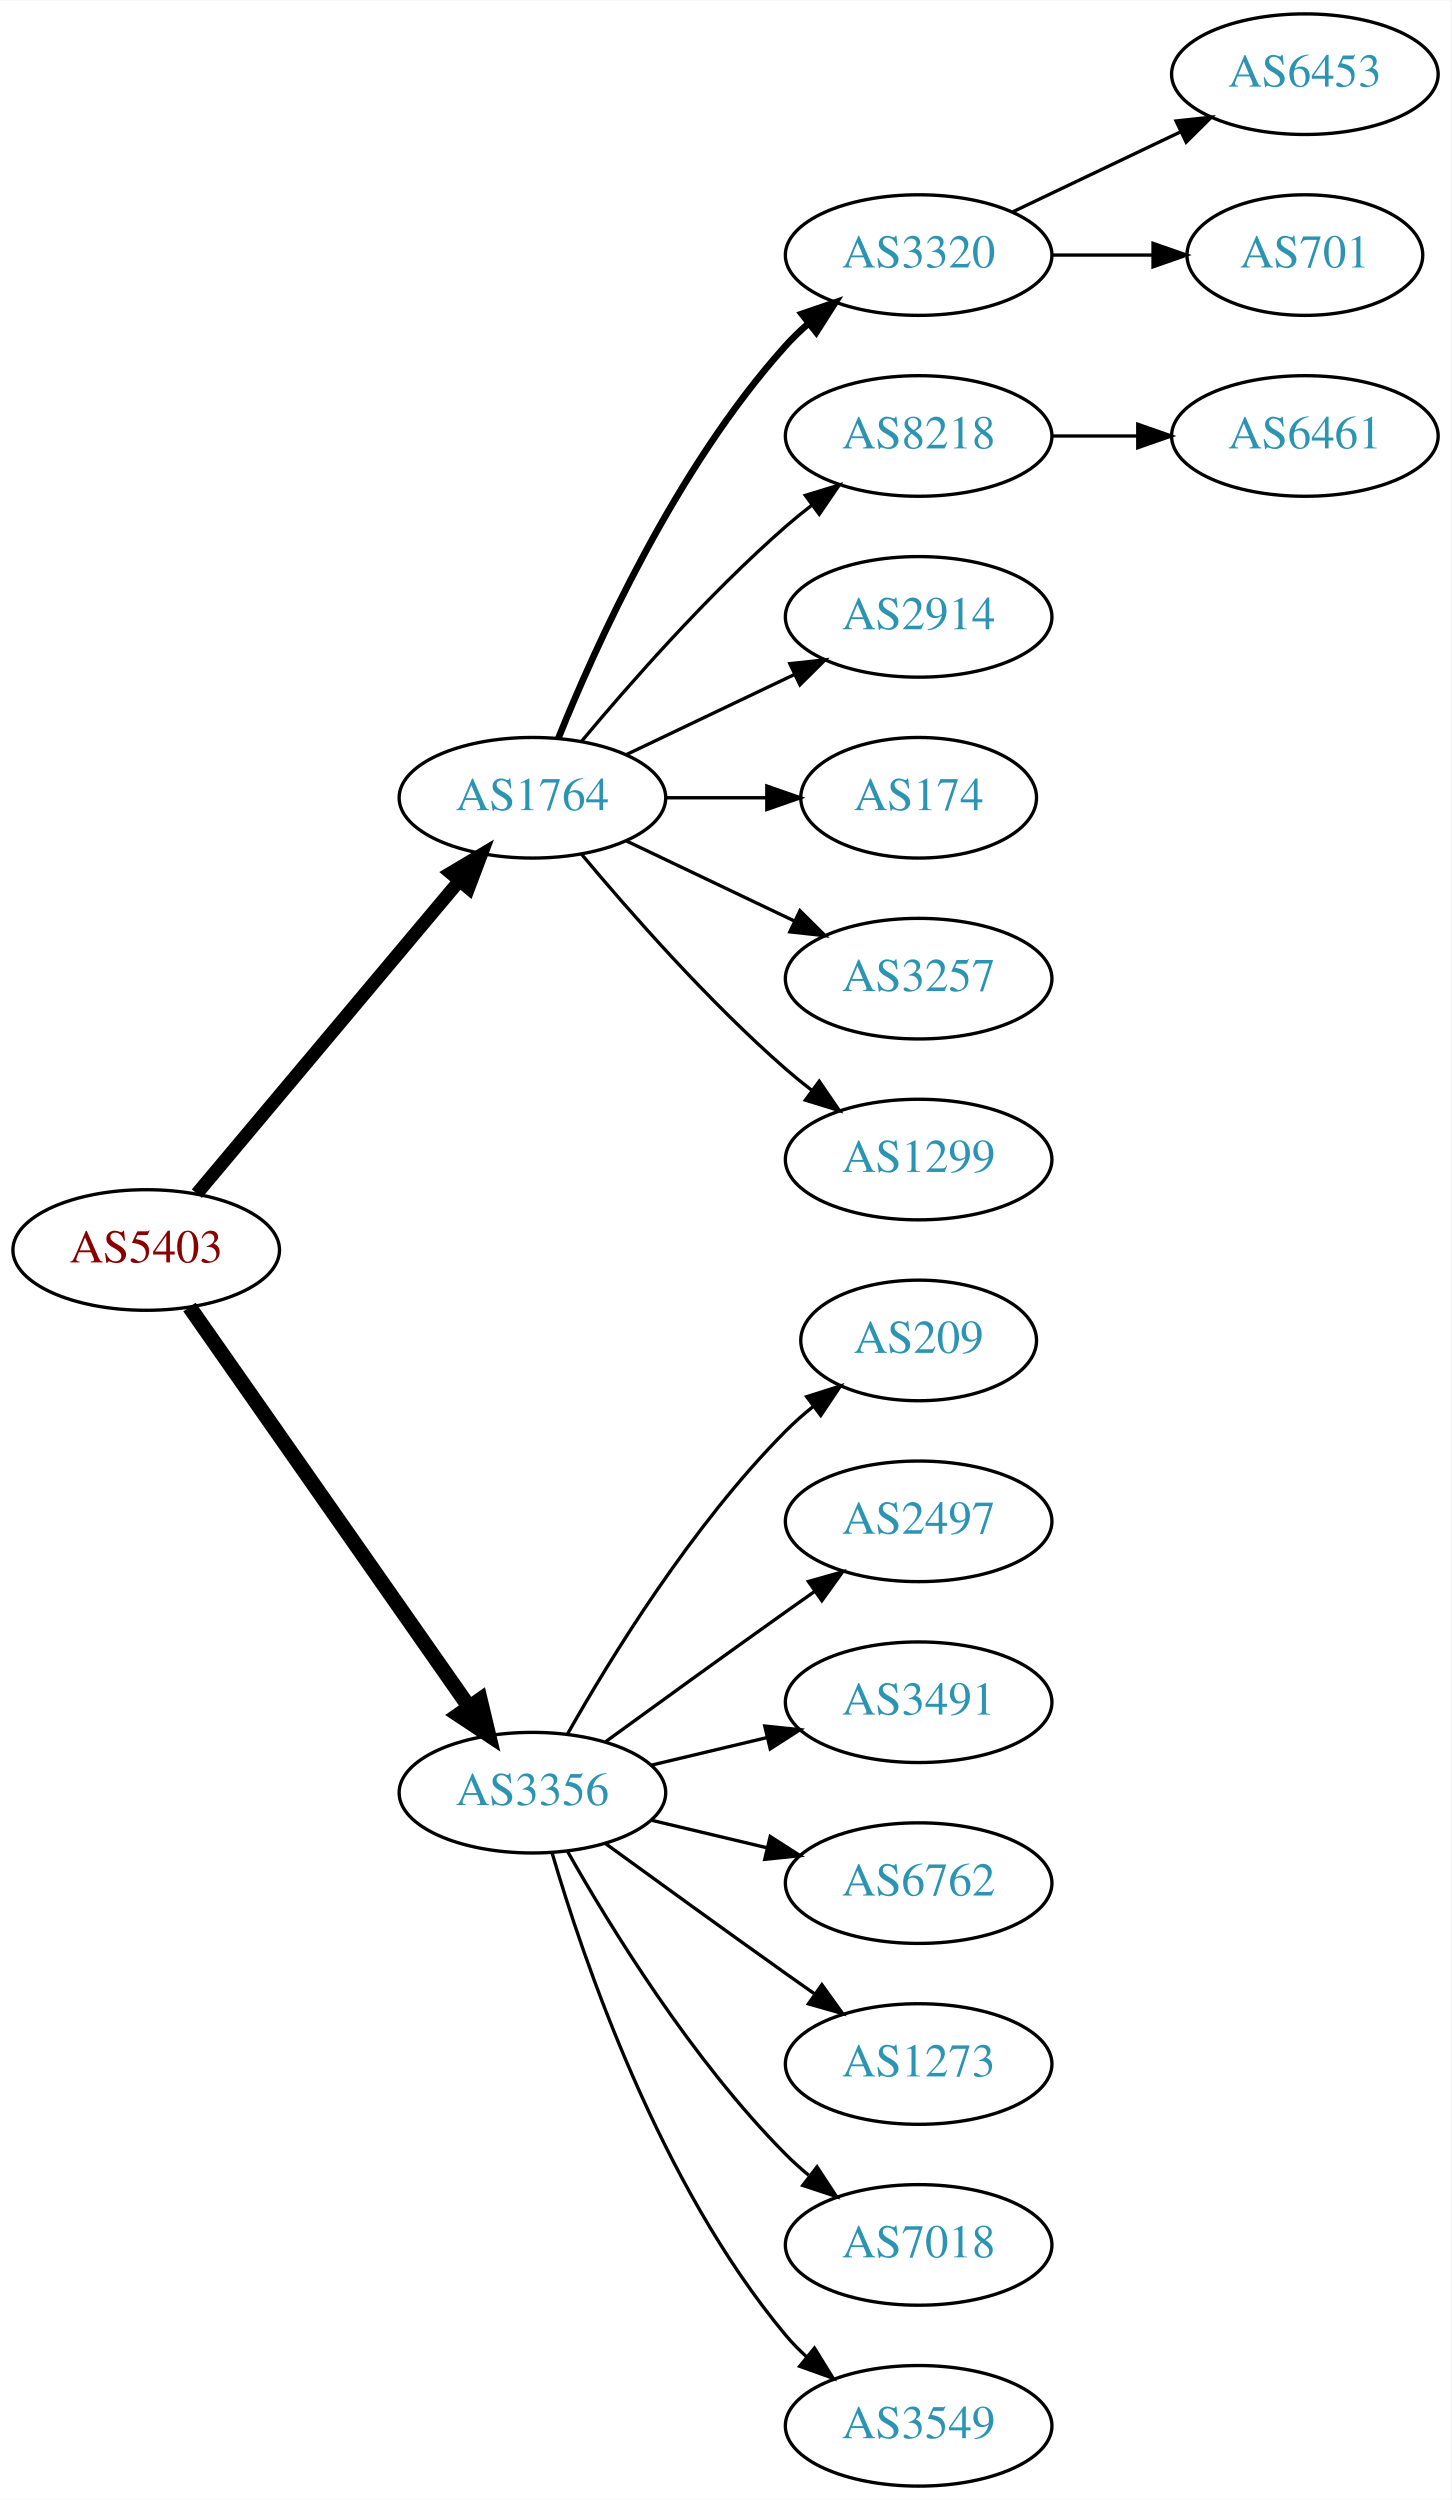
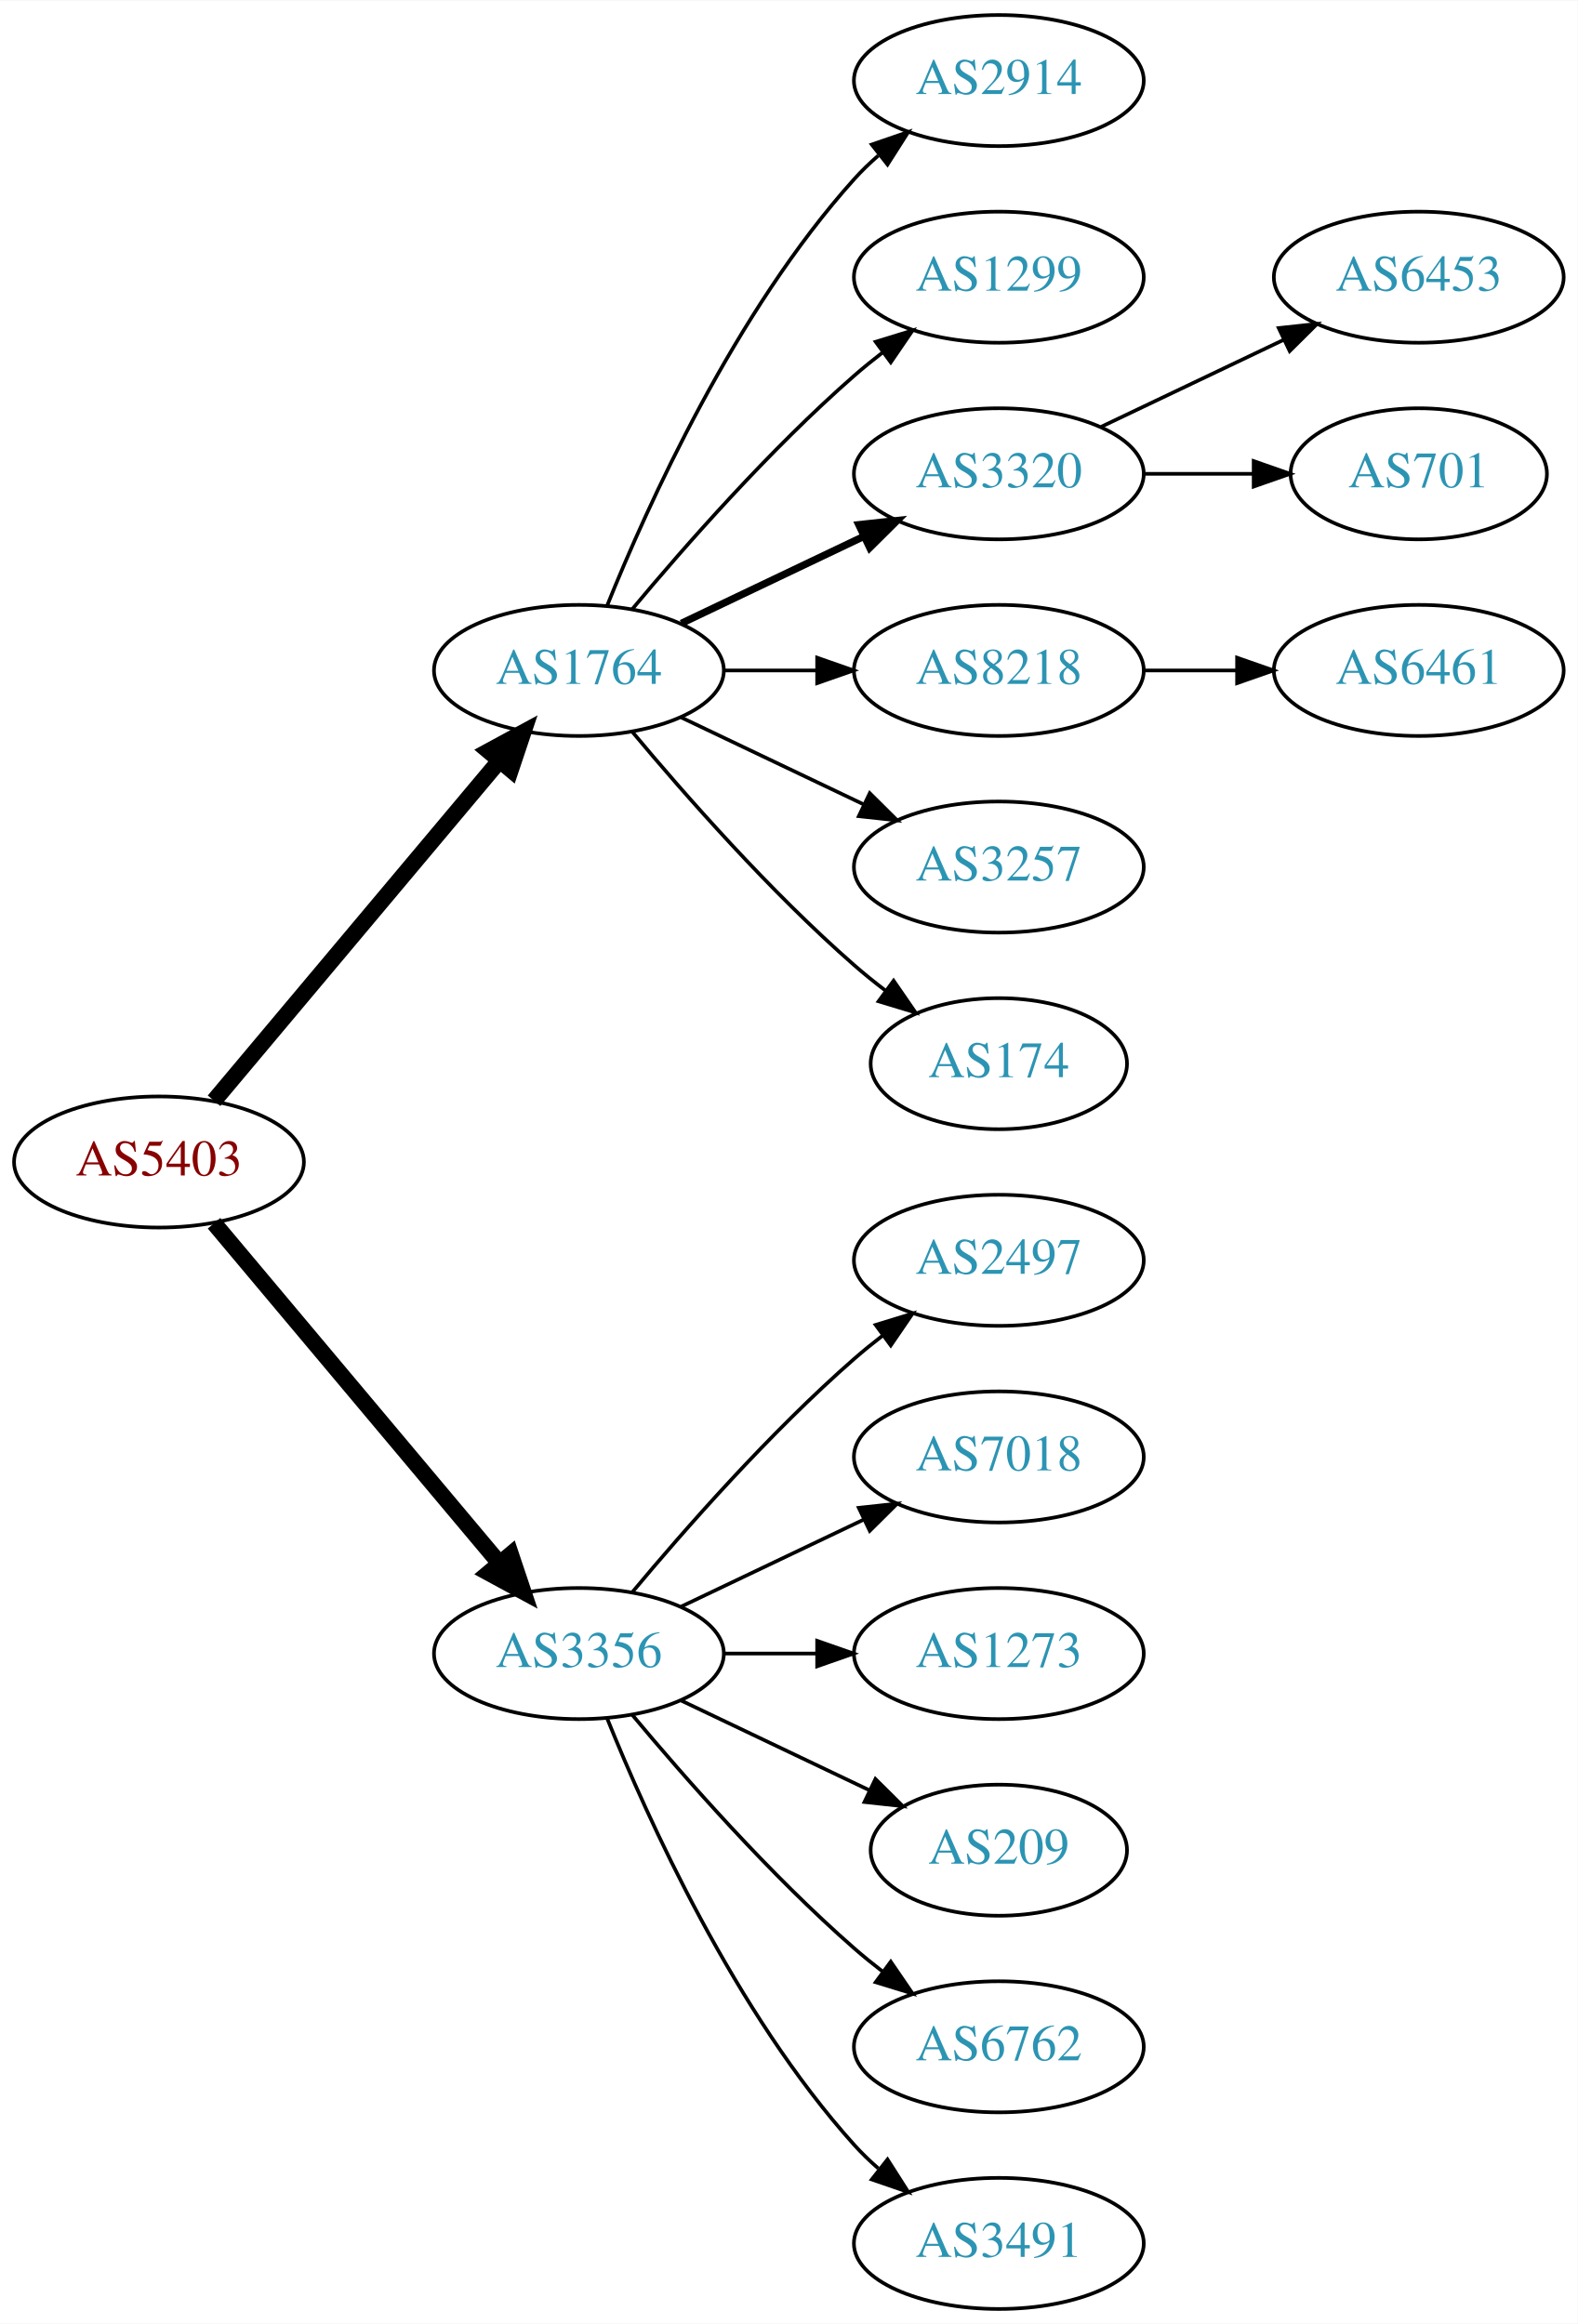
- <svg xmlns="http://www.w3.org/2000/svg" xmlns:xlink="http://www.w3.org/1999/xlink" width="433pt" height="746pt" viewBox="0.00 0.00 433.17 746.00">
-   <g id="graph0" class="graph" transform="scale(1 1) rotate(0) translate(4 742)">
-     <polygon fill="white" stroke="none" points="-4,4 -4,-742 429.172,-742 429.172,4 -4,4" />
+ <svg xmlns="http://www.w3.org/2000/svg" xmlns:xlink="http://www.w3.org/1999/xlink" width="433pt" height="638pt" viewBox="0.00 0.00 433.17 638.00">
+   <g id="graph0" class="graph" transform="scale(1 1) rotate(0) translate(4 634)">
+     <polygon fill="white" stroke="none" points="-4,4 -4,-634 429.172,-634 429.172,4 -4,4" />
    <g id="node1" class="node">
      <g id="a_node1">
        <a xlink:href="/asn/5403" xlink:title="AS5403 ~ AS5403 [AT]">
-           <ellipse fill="#ffffff" stroke="black" cx="39.647" cy="-369" rx="39.794" ry="18" />
-           <text text-anchor="middle" x="39.647" y="-365.3" font-family="Times,serif" font-size="14.00" fill="#880000">AS5403</text>
+           <ellipse fill="#ffffff" stroke="black" cx="39.647" cy="-315" rx="39.794" ry="18" />
+           <text text-anchor="middle" x="39.647" y="-311.3" font-family="Times,serif" font-size="14.00" fill="#880000">AS5403</text>
        </a>
      </g>
    </g>
    <g id="node2" class="node">
      <g id="a_node2">
        <a xlink:href="/asn/1764" xlink:title="AS1764 ~ NEXTLAYER-AS [AT]">
-           <ellipse fill="#ffffff" stroke="black" cx="154.939" cy="-504" rx="39.794" ry="18" />
-           <text text-anchor="middle" x="154.939" y="-500.3" font-family="Times,serif" font-size="14.00" fill="#2c94b3">AS1764</text>
+           <ellipse fill="#ffffff" stroke="black" cx="154.939" cy="-450" rx="39.794" ry="18" />
+           <text text-anchor="middle" x="154.939" y="-446.3" font-family="Times,serif" font-size="14.00" fill="#2c94b3">AS1764</text>
        </a>
      </g>
    </g>
    <g id="edge1" class="edge">
-       <path fill="none" stroke="black" stroke-width="3.938" d="M54.766,-385.825C74.441,-409.269 110.245,-451.934 133.023,-479.076" />
-       <polygon fill="black" stroke="black" stroke-width="3.938" points="130.533,-481.553 139.642,-486.963 135.895,-477.053 130.533,-481.553" />
+       <path fill="none" stroke="black" stroke-width="4.5" d="M54.766,-331.825C74.441,-355.269 110.245,-397.934 133.023,-425.076" />
+       <polygon fill="black" stroke="black" stroke-width="4.5" points="130.197,-427.834 139.642,-432.963 136.23,-422.772 130.197,-427.834" />
    </g>
    <g id="node3" class="node">
      <g id="a_node3">
        <a xlink:href="/asn/3356" xlink:title="AS3356 ~ Level 3 Parent, LLC [US]">
-           <ellipse fill="#ffffff" stroke="black" cx="154.939" cy="-207" rx="39.794" ry="18" />
-           <text text-anchor="middle" x="154.939" y="-203.3" font-family="Times,serif" font-size="14.00" fill="#2c94b3">AS3356</text>
+           <ellipse fill="#ffffff" stroke="black" cx="154.939" cy="-180" rx="39.794" ry="18" />
+           <text text-anchor="middle" x="154.939" y="-176.3" font-family="Times,serif" font-size="14.00" fill="#2c94b3">AS3356</text>
        </a>
      </g>
    </g>
    <g id="edge2" class="edge">
-       <path fill="none" stroke="black" stroke-width="4.5" d="M52.557,-351.969C72.478,-323.483 112.668,-266.015 136.018,-232.626" />
-       <polygon fill="black" stroke="black" stroke-width="4.5" points="139.344,-234.742 141.848,-224.29 132.89,-230.228 139.344,-234.742" />
+       <path fill="none" stroke="black" stroke-width="4.5" d="M54.766,-298.175C74.441,-274.731 110.245,-232.066 133.023,-204.924" />
+       <polygon fill="black" stroke="black" stroke-width="4.5" points="136.23,-207.228 139.642,-197.037 130.197,-202.166 136.23,-207.228" />
    </g>
    <g id="node4" class="node">
      <g id="a_node4">
-         <a xlink:href="/asn/3320" xlink:title="AS3320 ~ DTAG [DE]">
-           <ellipse fill="#ffffff" stroke="black" cx="270.232" cy="-666" rx="39.794" ry="18" />
-           <text text-anchor="middle" x="270.232" y="-662.3" font-family="Times,serif" font-size="14.00" fill="#2c94b3">AS3320</text>
+         <a xlink:href="/asn/2914" xlink:title="AS2914 ~ NTT America, Inc. [US]">
+           <ellipse fill="#ffffff" stroke="black" cx="270.232" cy="-612" rx="39.794" ry="18" />
+           <text text-anchor="middle" x="270.232" y="-608.3" font-family="Times,serif" font-size="14.00" fill="#2c94b3">AS2914</text>
        </a>
      </g>
    </g>
    <g id="edge3" class="edge">
-       <path fill="none" stroke="black" stroke-width="2" d="M162.687,-521.787C173.738,-549.243 197.791,-602.578 230.586,-639 232.588,-641.224 234.807,-643.363 237.14,-645.397" />
-       <polygon fill="black" stroke="black" stroke-width="2" points="235.338,-648.433 245.359,-651.873 239.67,-642.935 235.338,-648.433" />
+       <path fill="none" stroke="black" d="M162.687,-467.787C173.738,-495.243 197.791,-548.578 230.586,-585 232.588,-587.224 234.807,-589.363 237.14,-591.397" />
+       <polygon fill="black" stroke="black" points="235.338,-594.433 245.359,-597.873 239.67,-588.935 235.338,-594.433" />
    </g>
    <g id="node5" class="node">
      <g id="a_node5">
-         <a xlink:href="/asn/8218" xlink:title="AS8218 ~ legacy Neotelecoms [FR]">
-           <ellipse fill="#ffffff" stroke="black" cx="270.232" cy="-612" rx="39.794" ry="18" />
-           <text text-anchor="middle" x="270.232" y="-608.3" font-family="Times,serif" font-size="14.00" fill="#2c94b3">AS8218</text>
+         <a xlink:href="/asn/1299" xlink:title="AS1299 ~ Telia Carrier [EU]">
+           <ellipse fill="#ffffff" stroke="black" cx="270.232" cy="-558" rx="39.794" ry="18" />
+           <text text-anchor="middle" x="270.232" y="-554.3" font-family="Times,serif" font-size="14.00" fill="#2c94b3">AS1299</text>
        </a>
      </g>
    </g>
    <g id="edge4" class="edge">
-       <path fill="none" stroke="black" d="M169.569,-520.817C183.852,-537.929 207.398,-564.745 230.586,-585 233.052,-587.154 235.69,-589.294 238.388,-591.372" />
-       <polygon fill="black" stroke="black" points="236.413,-594.264 246.542,-597.37 240.561,-588.625 236.413,-594.264" />
+       <path fill="none" stroke="black" d="M169.569,-466.817C183.852,-483.929 207.398,-510.745 230.586,-531 233.052,-533.154 235.69,-535.294 238.388,-537.372" />
+       <polygon fill="black" stroke="black" points="236.413,-540.264 246.542,-543.37 240.561,-534.625 236.413,-540.264" />
    </g>
    <g id="node6" class="node">
      <g id="a_node6">
-         <a xlink:href="/asn/2914" xlink:title="AS2914 ~ NTT America, Inc. [US]">
-           <ellipse fill="#ffffff" stroke="black" cx="270.232" cy="-558" rx="39.794" ry="18" />
-           <text text-anchor="middle" x="270.232" y="-554.3" font-family="Times,serif" font-size="14.00" fill="#2c94b3">AS2914</text>
+         <a xlink:href="/asn/3320" xlink:title="AS3320 ~ DTAG [DE]">
+           <ellipse fill="#ffffff" stroke="black" cx="270.232" cy="-504" rx="39.794" ry="18" />
+           <text text-anchor="middle" x="270.232" y="-500.3" font-family="Times,serif" font-size="14.00" fill="#2c94b3">AS3320</text>
        </a>
      </g>
    </g>
    <g id="edge5" class="edge">
-       <path fill="none" stroke="black" d="M183.076,-516.934C198.07,-524.081 216.891,-533.052 233.114,-540.785" />
-       <polygon fill="black" stroke="black" points="231.784,-544.028 242.317,-545.171 234.796,-537.709 231.784,-544.028" />
+       <path fill="none" stroke="black" stroke-width="2" d="M183.076,-462.934C198.07,-470.081 216.891,-479.052 233.114,-486.785" />
+       <polygon fill="black" stroke="black" stroke-width="2" points="231.784,-490.028 242.317,-491.171 234.796,-483.709 231.784,-490.028" />
    </g>
    <g id="node7" class="node">
      <g id="a_node7">
-         <a xlink:href="/asn/174" xlink:title="AS174 ~ Cogent Communications [US]">
-           <ellipse fill="#ffffff" stroke="black" cx="270.232" cy="-504" rx="35.194" ry="18" />
-           <text text-anchor="middle" x="270.232" y="-500.3" font-family="Times,serif" font-size="14.00" fill="#2c94b3">AS174</text>
+         <a xlink:href="/asn/8218" xlink:title="AS8218 ~ legacy Neotelecoms [FR]">
+           <ellipse fill="#ffffff" stroke="black" cx="270.232" cy="-450" rx="39.794" ry="18" />
+           <text text-anchor="middle" x="270.232" y="-446.3" font-family="Times,serif" font-size="14.00" fill="#2c94b3">AS8218</text>
        </a>
      </g>
    </g>
    <g id="edge6" class="edge">
-       <path fill="none" stroke="black" d="M194.612,-504C204.317,-504 214.808,-504 224.771,-504" />
-       <polygon fill="black" stroke="black" points="224.907,-507.5 234.907,-504 224.907,-500.5 224.907,-507.5" />
+       <path fill="none" stroke="black" d="M194.612,-450C202.815,-450 211.579,-450 220.111,-450" />
+       <polygon fill="black" stroke="black" points="220.35,-453.5 230.35,-450 220.35,-446.5 220.35,-453.5" />
    </g>
    <g id="node8" class="node">
      <g id="a_node8">
        <a xlink:href="/asn/3257" xlink:title="AS3257 ~ GTT [DE]">
-           <ellipse fill="#ffffff" stroke="black" cx="270.232" cy="-450" rx="39.794" ry="18" />
-           <text text-anchor="middle" x="270.232" y="-446.3" font-family="Times,serif" font-size="14.00" fill="#2c94b3">AS3257</text>
+           <ellipse fill="#ffffff" stroke="black" cx="270.232" cy="-396" rx="39.794" ry="18" />
+           <text text-anchor="middle" x="270.232" y="-392.3" font-family="Times,serif" font-size="14.00" fill="#2c94b3">AS3257</text>
        </a>
      </g>
    </g>
    <g id="edge7" class="edge">
-       <path fill="none" stroke="black" d="M183.076,-491.066C198.07,-483.919 216.891,-474.948 233.114,-467.215" />
-       <polygon fill="black" stroke="black" points="234.796,-470.291 242.317,-462.829 231.784,-463.972 234.796,-470.291" />
+       <path fill="none" stroke="black" d="M183.076,-437.066C198.07,-429.919 216.891,-420.948 233.114,-413.215" />
+       <polygon fill="black" stroke="black" points="234.796,-416.291 242.317,-408.829 231.784,-409.972 234.796,-416.291" />
    </g>
    <g id="node9" class="node">
      <g id="a_node9">
-         <a xlink:href="/asn/1299" xlink:title="AS1299 ~ Telia Carrier [EU]">
-           <ellipse fill="#ffffff" stroke="black" cx="270.232" cy="-396" rx="39.794" ry="18" />
-           <text text-anchor="middle" x="270.232" y="-392.3" font-family="Times,serif" font-size="14.00" fill="#2c94b3">AS1299</text>
+         <a xlink:href="/asn/174" xlink:title="AS174 ~ Cogent Communications [US]">
+           <ellipse fill="#ffffff" stroke="black" cx="270.232" cy="-342" rx="35.194" ry="18" />
+           <text text-anchor="middle" x="270.232" y="-338.3" font-family="Times,serif" font-size="14.00" fill="#2c94b3">AS174</text>
        </a>
      </g>
    </g>
    <g id="edge8" class="edge">
-       <path fill="none" stroke="black" d="M169.569,-487.183C183.852,-470.071 207.398,-443.255 230.586,-423 233.052,-420.846 235.69,-418.706 238.388,-416.628" />
-       <polygon fill="black" stroke="black" points="240.561,-419.375 246.542,-410.63 236.413,-413.736 240.561,-419.375" />
+       <path fill="none" stroke="black" d="M169.569,-433.183C183.852,-416.071 207.398,-389.255 230.586,-369 233.256,-366.668 236.128,-364.352 239.059,-362.114" />
+       <polygon fill="black" stroke="black" points="241.337,-364.784 247.35,-356.061 237.209,-359.13 241.337,-364.784" />
    </g>
    <g id="node13" class="node">
      <g id="a_node13">
-         <a xlink:href="/asn/209" xlink:title="AS209 ~ CenturyLink Communications, LLC [US]">
-           <ellipse fill="#ffffff" stroke="black" cx="270.232" cy="-342" rx="35.194" ry="18" />
-           <text text-anchor="middle" x="270.232" y="-338.3" font-family="Times,serif" font-size="14.00" fill="#2c94b3">AS209</text>
-         </a>
-       </g>
-     </g>
-     <g id="edge12" class="edge">
-       <path fill="none" stroke="black" d="M165.399,-224.49C178.181,-247.096 202.613,-286.886 230.586,-315 233.086,-317.513 235.847,-319.949 238.708,-322.261" />
-       <polygon fill="black" stroke="black" points="236.806,-325.21 246.905,-328.413 241.008,-319.611 236.806,-325.21" />
-     </g>
-     <g id="node14" class="node">
-       <g id="a_node14">
        <a xlink:href="/asn/2497" xlink:title="AS2497 ~ Internet Initiative Japan Inc. [JP]">
          <ellipse fill="#ffffff" stroke="black" cx="270.232" cy="-288" rx="39.794" ry="18" />
          <text text-anchor="middle" x="270.232" y="-284.3" font-family="Times,serif" font-size="14.00" fill="#2c94b3">AS2497</text>
        </a>
      </g>
    </g>
+     <g id="edge12" class="edge">
+       <path fill="none" stroke="black" d="M169.569,-196.817C183.852,-213.929 207.398,-240.745 230.586,-261 233.052,-263.154 235.69,-265.294 238.388,-267.372" />
+       <polygon fill="black" stroke="black" points="236.413,-270.264 246.542,-273.37 240.561,-264.625 236.413,-270.264" />
+     </g>
+     <g id="node14" class="node">
+       <g id="a_node14">
+         <a xlink:href="/asn/7018" xlink:title="AS7018 ~ AT&amp;T Services, Inc. [US]">
+           <ellipse fill="#ffffff" stroke="black" cx="270.232" cy="-234" rx="39.794" ry="18" />
+           <text text-anchor="middle" x="270.232" y="-230.3" font-family="Times,serif" font-size="14.00" fill="#2c94b3">AS7018</text>
+         </a>
+       </g>
+     </g>
    <g id="edge13" class="edge">
-       <path fill="none" stroke="black" d="M176.788,-222.222C191.722,-233.091 212.335,-248.025 230.586,-261 233.406,-263.005 236.349,-265.085 239.297,-267.159" />
-       <polygon fill="black" stroke="black" points="237.325,-270.05 247.522,-272.926 241.344,-264.319 237.325,-270.05" />
+       <path fill="none" stroke="black" d="M183.076,-192.934C198.07,-200.081 216.891,-209.052 233.114,-216.785" />
+       <polygon fill="black" stroke="black" points="231.784,-220.028 242.317,-221.171 234.796,-213.709 231.784,-220.028" />
    </g>
    <g id="node15" class="node">
      <g id="a_node15">
-         <a xlink:href="/asn/3491" xlink:title="AS3491 ~ PCCW Global, Inc. [US]">
-           <ellipse fill="#ffffff" stroke="black" cx="270.232" cy="-234" rx="39.794" ry="18" />
-           <text text-anchor="middle" x="270.232" y="-230.3" font-family="Times,serif" font-size="14.00" fill="#2c94b3">AS3491</text>
+         <a xlink:href="/asn/1273" xlink:title="AS1273 ~ Vodafone Group PLC [EU]">
+           <ellipse fill="#ffffff" stroke="black" cx="270.232" cy="-180" rx="39.794" ry="18" />
+           <text text-anchor="middle" x="270.232" y="-176.3" font-family="Times,serif" font-size="14.00" fill="#2c94b3">AS1273</text>
        </a>
      </g>
    </g>
    <g id="edge14" class="edge">
-       <path fill="none" stroke="black" d="M190.547,-215.248C201.418,-217.838 213.572,-220.735 225.015,-223.462" />
-       <polygon fill="black" stroke="black" points="224.298,-226.889 234.837,-225.803 225.921,-220.08 224.298,-226.889" />
+       <path fill="none" stroke="black" d="M194.612,-180C202.815,-180 211.579,-180 220.111,-180" />
+       <polygon fill="black" stroke="black" points="220.35,-183.5 230.35,-180 220.35,-176.5 220.35,-183.5" />
    </g>
    <g id="node16" class="node">
      <g id="a_node16">
-         <a xlink:href="/asn/6762" xlink:title="AS6762 ~ TELECOM ITALIA SPARKLE S.p.A. [IT]">
-           <ellipse fill="#ffffff" stroke="black" cx="270.232" cy="-180" rx="39.794" ry="18" />
-           <text text-anchor="middle" x="270.232" y="-176.3" font-family="Times,serif" font-size="14.00" fill="#2c94b3">AS6762</text>
+         <a xlink:href="/asn/209" xlink:title="AS209 ~ CenturyLink Communications, LLC [US]">
+           <ellipse fill="#ffffff" stroke="black" cx="270.232" cy="-126" rx="35.194" ry="18" />
+           <text text-anchor="middle" x="270.232" y="-122.3" font-family="Times,serif" font-size="14.00" fill="#2c94b3">AS209</text>
        </a>
      </g>
    </g>
    <g id="edge15" class="edge">
-       <path fill="none" stroke="black" d="M190.547,-198.752C201.418,-196.162 213.572,-193.265 225.015,-190.538" />
-       <polygon fill="black" stroke="black" points="225.921,-193.92 234.837,-188.197 224.298,-187.111 225.921,-193.92" />
+       <path fill="none" stroke="black" d="M183.076,-167.066C198.508,-159.71 217.993,-150.423 234.528,-142.541" />
+       <polygon fill="black" stroke="black" points="236.349,-145.551 243.87,-138.089 233.337,-139.232 236.349,-145.551" />
    </g>
    <g id="node17" class="node">
      <g id="a_node17">
-         <a xlink:href="/asn/1273" xlink:title="AS1273 ~ Vodafone Group PLC [EU]">
-           <ellipse fill="#ffffff" stroke="black" cx="270.232" cy="-126" rx="39.794" ry="18" />
-           <text text-anchor="middle" x="270.232" y="-122.3" font-family="Times,serif" font-size="14.00" fill="#2c94b3">AS1273</text>
+         <a xlink:href="/asn/6762" xlink:title="AS6762 ~ TELECOM ITALIA SPARKLE S.p.A. [IT]">
+           <ellipse fill="#ffffff" stroke="black" cx="270.232" cy="-72" rx="39.794" ry="18" />
+           <text text-anchor="middle" x="270.232" y="-68.3" font-family="Times,serif" font-size="14.00" fill="#2c94b3">AS6762</text>
        </a>
      </g>
    </g>
    <g id="edge16" class="edge">
-       <path fill="none" stroke="black" d="M176.788,-191.778C191.722,-180.909 212.335,-165.975 230.586,-153 233.406,-150.995 236.349,-148.915 239.297,-146.841" />
-       <polygon fill="black" stroke="black" points="241.344,-149.681 247.522,-141.074 237.325,-143.95 241.344,-149.681" />
+       <path fill="none" stroke="black" d="M169.569,-163.183C183.852,-146.071 207.398,-119.255 230.586,-99 233.052,-96.846 235.69,-94.706 238.388,-92.628" />
+       <polygon fill="black" stroke="black" points="240.561,-95.375 246.542,-86.63 236.413,-89.736 240.561,-95.375" />
    </g>
    <g id="node18" class="node">
      <g id="a_node18">
-         <a xlink:href="/asn/7018" xlink:title="AS7018 ~ AT&amp;T Services, Inc. [US]">
-           <ellipse fill="#ffffff" stroke="black" cx="270.232" cy="-72" rx="39.794" ry="18" />
-           <text text-anchor="middle" x="270.232" y="-68.3" font-family="Times,serif" font-size="14.00" fill="#2c94b3">AS7018</text>
+         <a xlink:href="/asn/3491" xlink:title="AS3491 ~ PCCW Global, Inc. [US]">
+           <ellipse fill="#ffffff" stroke="black" cx="270.232" cy="-18" rx="39.794" ry="18" />
+           <text text-anchor="middle" x="270.232" y="-14.3" font-family="Times,serif" font-size="14.00" fill="#2c94b3">AS3491</text>
        </a>
      </g>
    </g>
    <g id="edge17" class="edge">
-       <path fill="none" stroke="black" d="M165.399,-189.51C178.181,-166.904 202.613,-127.114 230.586,-99 232.697,-96.879 234.993,-94.812 237.378,-92.829" />
-       <polygon fill="black" stroke="black" points="239.894,-95.31 245.694,-86.444 235.631,-89.758 239.894,-95.31" />
-     </g>
-     <g id="node19" class="node">
-       <g id="a_node19">
-         <a xlink:href="/asn/3549" xlink:title="AS3549 ~ Level 3 Parent, LLC [US]">
-           <ellipse fill="#ffffff" stroke="black" cx="270.232" cy="-18" rx="39.794" ry="18" />
-           <text text-anchor="middle" x="270.232" y="-14.3" font-family="Times,serif" font-size="14.00" fill="#2c94b3">AS3549</text>
-         </a>
-       </g>
-     </g>
-     <g id="edge18" class="edge">
-       <path fill="none" stroke="black" d="M160.814,-188.998C170.127,-157.156 192.944,-90.019 230.586,-45 232.456,-42.763 234.554,-40.626 236.781,-38.604" />
-       <polygon fill="black" stroke="black" points="239.128,-41.208 244.7,-32.196 234.724,-35.766 239.128,-41.208" />
+       <path fill="none" stroke="black" d="M162.687,-162.213C173.738,-134.757 197.791,-81.422 230.586,-45 232.588,-42.776 234.807,-40.637 237.14,-38.603" />
+       <polygon fill="black" stroke="black" points="239.67,-41.065 245.359,-32.127 235.338,-35.567 239.67,-41.065" />
    </g>
    <g id="node10" class="node">
      <g id="a_node10">
        <a xlink:href="/asn/6453" xlink:title="AS6453 ~ TATA COMMUNICATIONS (AMERICA) INC [US]">
-           <ellipse fill="#ffffff" stroke="black" cx="385.525" cy="-720" rx="39.794" ry="18" />
-           <text text-anchor="middle" x="385.525" y="-716.3" font-family="Times,serif" font-size="14.00" fill="#2c94b3">AS6453</text>
+           <ellipse fill="#ffffff" stroke="black" cx="385.525" cy="-558" rx="39.794" ry="18" />
+           <text text-anchor="middle" x="385.525" y="-554.3" font-family="Times,serif" font-size="14.00" fill="#2c94b3">AS6453</text>
        </a>
      </g>
    </g>
    <g id="edge9" class="edge">
-       <path fill="none" stroke="black" d="M298.369,-678.934C313.363,-686.081 332.184,-695.052 348.407,-702.785" />
-       <polygon fill="black" stroke="black" points="347.077,-706.028 357.61,-707.171 350.089,-699.709 347.077,-706.028" />
+       <path fill="none" stroke="black" d="M298.369,-516.934C313.363,-524.081 332.184,-533.052 348.407,-540.785" />
+       <polygon fill="black" stroke="black" points="347.077,-544.028 357.61,-545.171 350.089,-537.709 347.077,-544.028" />
    </g>
    <g id="node11" class="node">
      <g id="a_node11">
        <a xlink:href="/asn/701" xlink:title="AS701 ~ UUNET [US]">
-           <ellipse fill="#ffffff" stroke="black" cx="385.525" cy="-666" rx="35.194" ry="18" />
-           <text text-anchor="middle" x="385.525" y="-662.3" font-family="Times,serif" font-size="14.00" fill="#2c94b3">AS701</text>
+           <ellipse fill="#ffffff" stroke="black" cx="385.525" cy="-504" rx="35.194" ry="18" />
+           <text text-anchor="middle" x="385.525" y="-500.3" font-family="Times,serif" font-size="14.00" fill="#2c94b3">AS701</text>
        </a>
      </g>
    </g>
    <g id="edge10" class="edge">
-       <path fill="none" stroke="black" d="M309.905,-666C319.61,-666 330.101,-666 340.064,-666" />
-       <polygon fill="black" stroke="black" points="340.2,-669.5 350.2,-666 340.2,-662.5 340.2,-669.5" />
+       <path fill="none" stroke="black" d="M309.905,-504C319.61,-504 330.101,-504 340.064,-504" />
+       <polygon fill="black" stroke="black" points="340.2,-507.5 350.2,-504 340.2,-500.5 340.2,-507.5" />
    </g>
    <g id="node12" class="node">
      <g id="a_node12">
        <a xlink:href="/asn/6461" xlink:title="AS6461 ~ Zayo Bandwidth [US]">
-           <ellipse fill="#ffffff" stroke="black" cx="385.525" cy="-612" rx="39.794" ry="18" />
-           <text text-anchor="middle" x="385.525" y="-608.3" font-family="Times,serif" font-size="14.00" fill="#2c94b3">AS6461</text>
+           <ellipse fill="#ffffff" stroke="black" cx="385.525" cy="-450" rx="39.794" ry="18" />
+           <text text-anchor="middle" x="385.525" y="-446.3" font-family="Times,serif" font-size="14.00" fill="#2c94b3">AS6461</text>
        </a>
      </g>
    </g>
    <g id="edge11" class="edge">
-       <path fill="none" stroke="black" d="M309.905,-612C318.108,-612 326.872,-612 335.404,-612" />
-       <polygon fill="black" stroke="black" points="335.643,-615.5 345.643,-612 335.643,-608.5 335.643,-615.5" />
+       <path fill="none" stroke="black" d="M309.905,-450C318.108,-450 326.872,-450 335.404,-450" />
+       <polygon fill="black" stroke="black" points="335.643,-453.5 345.643,-450 335.643,-446.5 335.643,-453.5" />
    </g>
  </g>
</svg>
